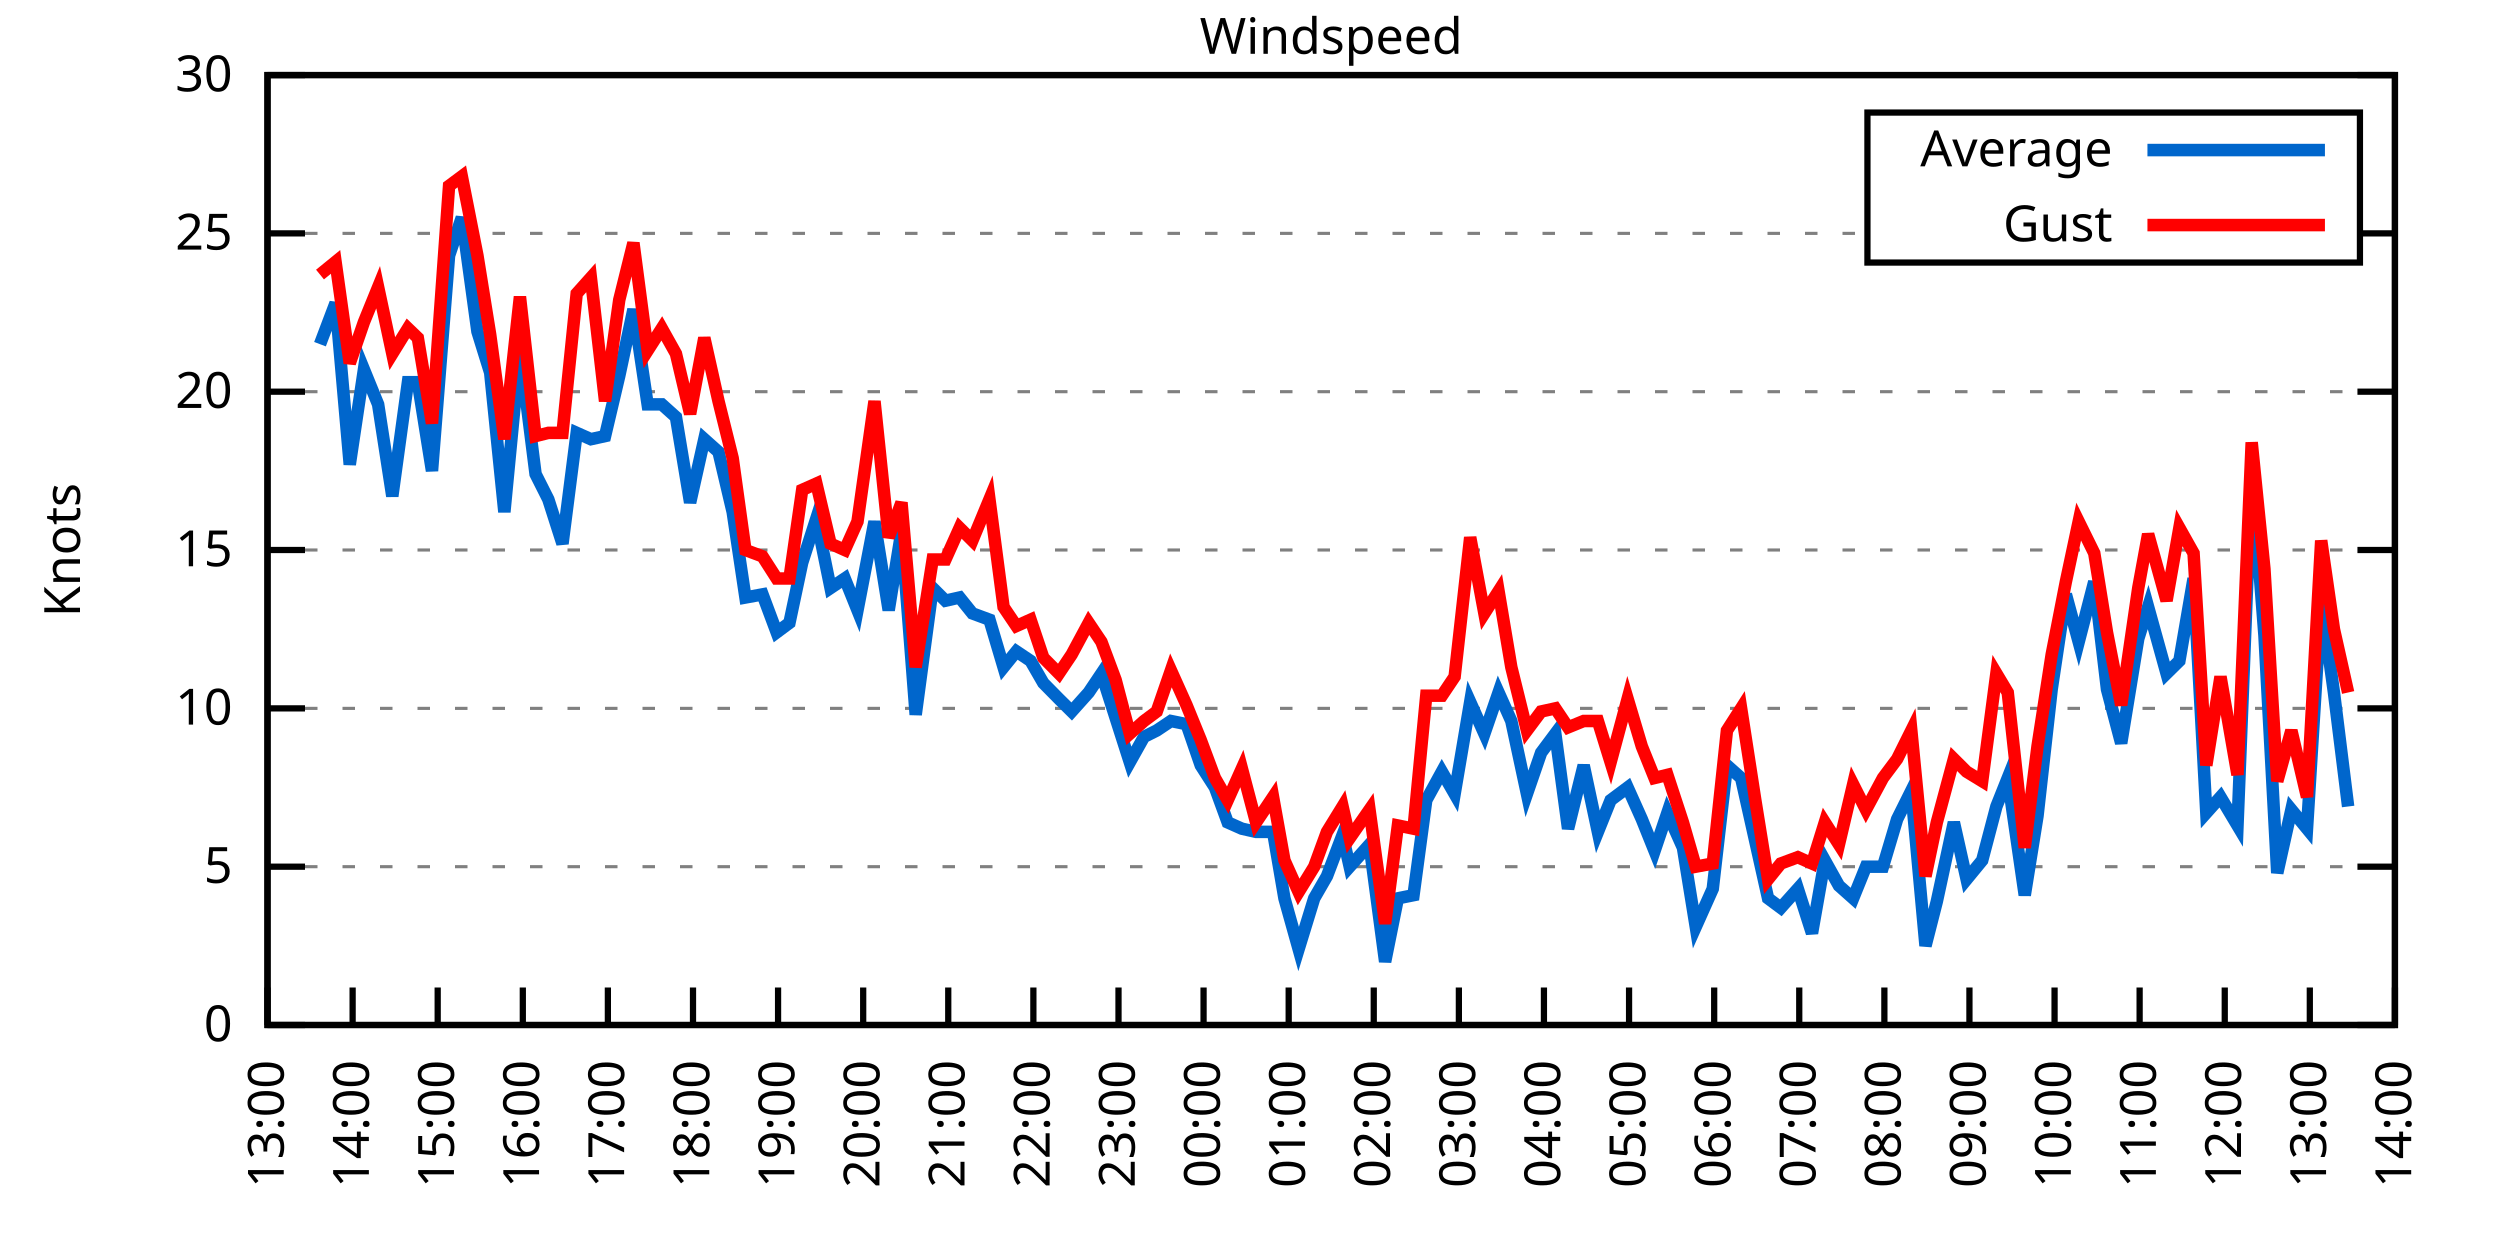
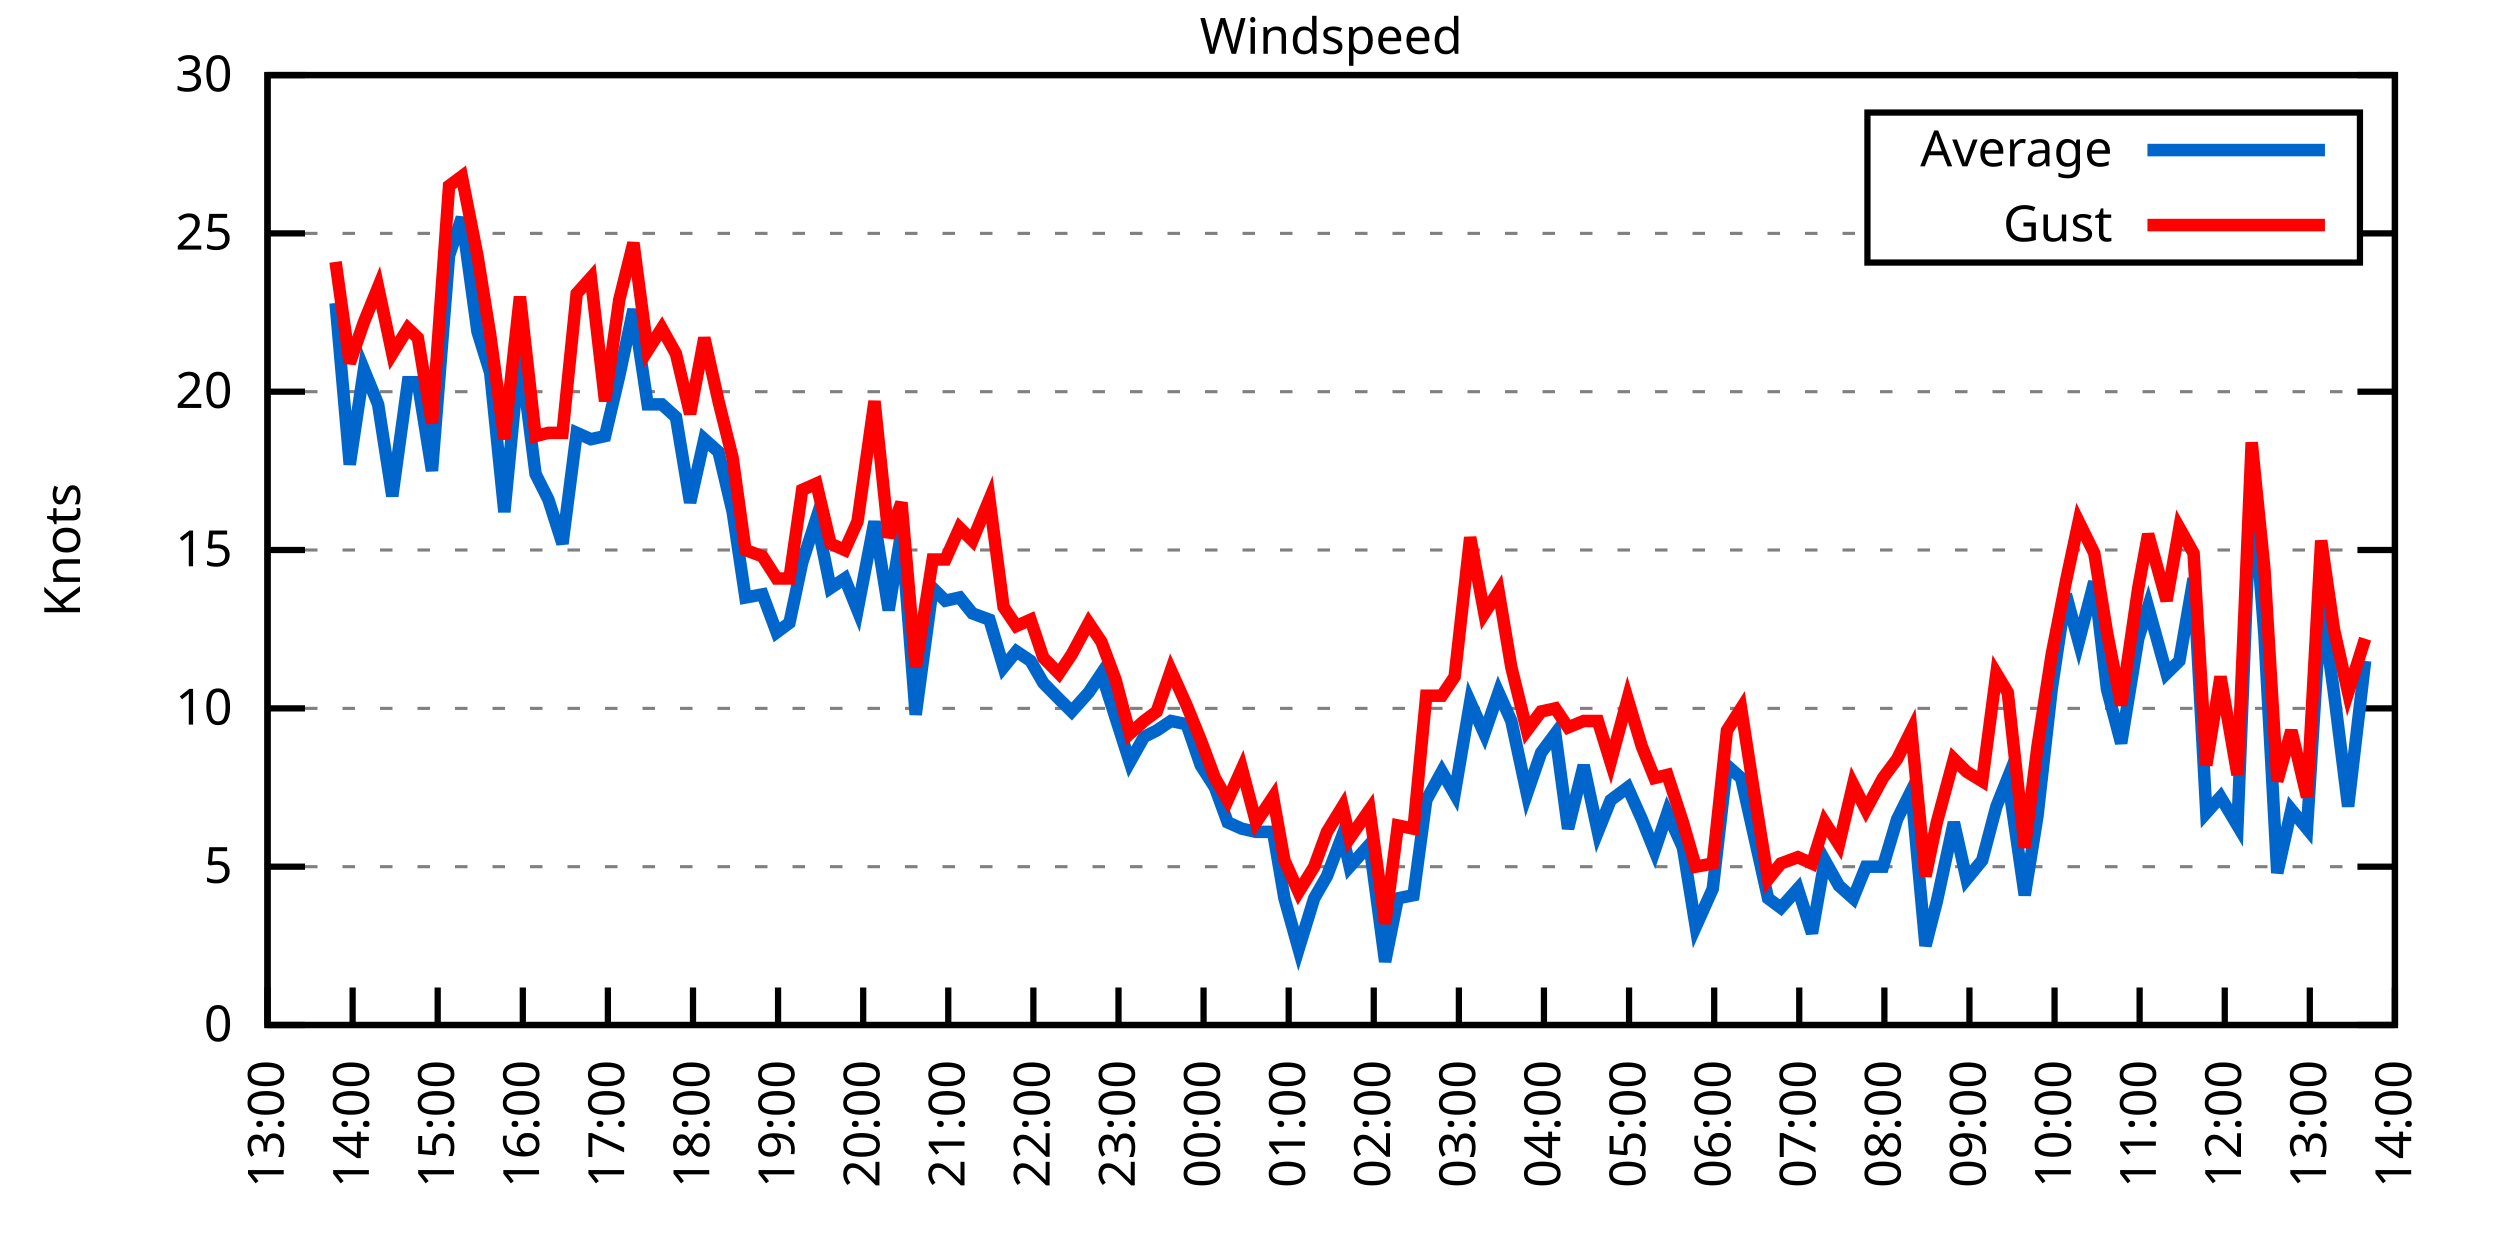
<svg xmlns="http://www.w3.org/2000/svg" xmlns:xlink="http://www.w3.org/1999/xlink" width="400" height="200" viewBox="0 0 400 200">
  <g id="gnuplot_canvas">
    <rect x="0" y="0" width="400" height="200" fill="none" />
    <defs>
      <circle id="gpDot" r="0.5" stroke-width="0.5" stroke="currentColor" />
      <path id="gpPt0" stroke-width="0.333" stroke="currentColor" d="M-1,0 h2 M0,-1 v2" />
      <path id="gpPt1" stroke-width="0.333" stroke="currentColor" d="M-1,-1 L1,1 M1,-1 L-1,1" />
      <path id="gpPt2" stroke-width="0.333" stroke="currentColor" d="M-1,0 L1,0 M0,-1 L0,1 M-1,-1 L1,1 M-1,1 L1,-1" />
      <rect id="gpPt3" stroke-width="0.333" stroke="currentColor" x="-1" y="-1" width="2" height="2" />
      <rect id="gpPt4" stroke-width="0.333" stroke="currentColor" fill="currentColor" x="-1" y="-1" width="2" height="2" />
      <circle id="gpPt5" stroke-width="0.333" stroke="currentColor" cx="0" cy="0" r="1" />
      <use xlink:href="#gpPt5" id="gpPt6" fill="currentColor" stroke="none" />
      <path id="gpPt7" stroke-width="0.333" stroke="currentColor" d="M0,-1.33 L-1.33,0.67 L1.33,0.67 z" />
      <use xlink:href="#gpPt7" id="gpPt8" fill="currentColor" stroke="none" />
      <use xlink:href="#gpPt7" id="gpPt9" stroke="currentColor" transform="rotate(180)" />
      <use xlink:href="#gpPt9" id="gpPt10" fill="currentColor" stroke="none" />
      <use xlink:href="#gpPt3" id="gpPt11" stroke="currentColor" transform="rotate(45)" />
      <use xlink:href="#gpPt11" id="gpPt12" fill="currentColor" stroke="none" />
      <path id="gpPt13" stroke-width="0.333" stroke="currentColor" d="M0,1.330 L1.265,0.411 L0.782,-1.067 L-0.782,-1.076 L-1.265,0.411 z" />
      <use xlink:href="#gpPt13" id="gpPt14" fill="currentColor" stroke="none" />
      <filter id="textbox" filterUnits="objectBoundingBox" x="0" y="0" height="1" width="1">
        <feFlood flood-color="white" flood-opacity="1" result="bgnd" />
        <feComposite in="SourceGraphic" in2="bgnd" operator="atop" />
      </filter>
      <filter id="greybox" filterUnits="objectBoundingBox" x="0" y="0" height="1" width="1">
        <feFlood flood-color="lightgrey" flood-opacity="1" result="grey" />
        <feComposite in="SourceGraphic" in2="grey" operator="atop" />
      </filter>
    </defs>
    <g fill="none" color="white" stroke="currentColor" stroke-width="1.00" stroke-linecap="butt" stroke-linejoin="miter">
</g>
    <g fill="none" color="black" stroke="currentColor" stroke-width="1.00" stroke-linecap="butt" stroke-linejoin="miter">
      <g stroke="none" shape-rendering="crispEdges">
        <polygon fill="rgb(255, 255, 255)" points="42.80,164.00 383.18,164.00 383.18,12.02 42.80,12.02 " />
      </g>
    </g>
    <g fill="none" color="black" stroke="currentColor" stroke-width="1.00" stroke-linecap="butt" stroke-linejoin="miter">
</g>
    <g fill="none" color="black" stroke="black" stroke-width="0.50" stroke-linecap="butt" stroke-linejoin="miter">
</g>
    <g fill="none" color="gray" stroke="currentColor" stroke-width="0.50" stroke-linecap="butt" stroke-linejoin="miter">
      <path stroke="gray" stroke-dasharray="2,4" class="gridline" d="M42.80,164.00 L383.19,164.00  " />
    </g>
    <g fill="none" color="gray" stroke="gray" stroke-width="1.00" stroke-linecap="butt" stroke-linejoin="miter">
</g>
    <g fill="none" color="black" stroke="currentColor" stroke-width="1.00" stroke-linecap="butt" stroke-linejoin="miter">
      <path stroke="black" d="M42.80,164.00 L48.80,164.00 M383.19,164.00 L377.19,164.00  " />
      <g transform="translate(37.20,166.60)" stroke="none" fill="black" font-family="Sans" font-size="8.00" text-anchor="end">
        <text>
          <tspan font-family="Sans"> 0</tspan>
        </text>
      </g>
    </g>
    <g fill="none" color="black" stroke="currentColor" stroke-width="1.00" stroke-linecap="butt" stroke-linejoin="miter">
</g>
    <g fill="none" color="black" stroke="black" stroke-width="0.50" stroke-linecap="butt" stroke-linejoin="miter">
</g>
    <g fill="none" color="gray" stroke="currentColor" stroke-width="0.50" stroke-linecap="butt" stroke-linejoin="miter">
      <path stroke="gray" stroke-dasharray="2,4" class="gridline" d="M42.80,138.67 L383.19,138.67  " />
    </g>
    <g fill="none" color="gray" stroke="gray" stroke-width="1.00" stroke-linecap="butt" stroke-linejoin="miter">
</g>
    <g fill="none" color="black" stroke="currentColor" stroke-width="1.00" stroke-linecap="butt" stroke-linejoin="miter">
      <path stroke="black" d="M42.80,138.67 L48.80,138.67 M383.19,138.67 L377.19,138.67  " />
      <g transform="translate(37.20,141.27)" stroke="none" fill="black" font-family="Sans" font-size="8.00" text-anchor="end">
        <text>
          <tspan font-family="Sans"> 5</tspan>
        </text>
      </g>
    </g>
    <g fill="none" color="black" stroke="currentColor" stroke-width="1.00" stroke-linecap="butt" stroke-linejoin="miter">
</g>
    <g fill="none" color="black" stroke="black" stroke-width="0.50" stroke-linecap="butt" stroke-linejoin="miter">
</g>
    <g fill="none" color="gray" stroke="currentColor" stroke-width="0.50" stroke-linecap="butt" stroke-linejoin="miter">
      <path stroke="gray" stroke-dasharray="2,4" class="gridline" d="M42.80,113.34 L383.19,113.34  " />
    </g>
    <g fill="none" color="gray" stroke="gray" stroke-width="1.00" stroke-linecap="butt" stroke-linejoin="miter">
</g>
    <g fill="none" color="black" stroke="currentColor" stroke-width="1.00" stroke-linecap="butt" stroke-linejoin="miter">
      <path stroke="black" d="M42.80,113.34 L48.80,113.34 M383.19,113.34 L377.19,113.34  " />
      <g transform="translate(37.20,115.94)" stroke="none" fill="black" font-family="Sans" font-size="8.00" text-anchor="end">
        <text>
          <tspan font-family="Sans"> 10</tspan>
        </text>
      </g>
    </g>
    <g fill="none" color="black" stroke="currentColor" stroke-width="1.00" stroke-linecap="butt" stroke-linejoin="miter">
</g>
    <g fill="none" color="black" stroke="black" stroke-width="0.50" stroke-linecap="butt" stroke-linejoin="miter">
</g>
    <g fill="none" color="gray" stroke="currentColor" stroke-width="0.50" stroke-linecap="butt" stroke-linejoin="miter">
      <path stroke="gray" stroke-dasharray="2,4" class="gridline" d="M42.80,88.00 L383.19,88.00  " />
    </g>
    <g fill="none" color="gray" stroke="gray" stroke-width="1.00" stroke-linecap="butt" stroke-linejoin="miter">
</g>
    <g fill="none" color="black" stroke="currentColor" stroke-width="1.00" stroke-linecap="butt" stroke-linejoin="miter">
      <path stroke="black" d="M42.80,88.00 L48.80,88.00 M383.19,88.00 L377.19,88.00  " />
      <g transform="translate(37.20,90.60)" stroke="none" fill="black" font-family="Sans" font-size="8.00" text-anchor="end">
        <text>
          <tspan font-family="Sans"> 15</tspan>
        </text>
      </g>
    </g>
    <g fill="none" color="black" stroke="currentColor" stroke-width="1.00" stroke-linecap="butt" stroke-linejoin="miter">
</g>
    <g fill="none" color="black" stroke="black" stroke-width="0.50" stroke-linecap="butt" stroke-linejoin="miter">
</g>
    <g fill="none" color="gray" stroke="currentColor" stroke-width="0.50" stroke-linecap="butt" stroke-linejoin="miter">
      <path stroke="gray" stroke-dasharray="2,4" class="gridline" d="M42.80,62.67 L383.19,62.67  " />
    </g>
    <g fill="none" color="gray" stroke="gray" stroke-width="1.00" stroke-linecap="butt" stroke-linejoin="miter">
</g>
    <g fill="none" color="black" stroke="currentColor" stroke-width="1.00" stroke-linecap="butt" stroke-linejoin="miter">
      <path stroke="black" d="M42.80,62.67 L48.80,62.67 M383.19,62.67 L377.19,62.67  " />
      <g transform="translate(37.20,65.27)" stroke="none" fill="black" font-family="Sans" font-size="8.00" text-anchor="end">
        <text>
          <tspan font-family="Sans"> 20</tspan>
        </text>
      </g>
    </g>
    <g fill="none" color="black" stroke="currentColor" stroke-width="1.00" stroke-linecap="butt" stroke-linejoin="miter">
</g>
    <g fill="none" color="black" stroke="black" stroke-width="0.50" stroke-linecap="butt" stroke-linejoin="miter">
</g>
    <g fill="none" color="gray" stroke="currentColor" stroke-width="0.50" stroke-linecap="butt" stroke-linejoin="miter">
      <path stroke="gray" stroke-dasharray="2,4" class="gridline" d="M42.80,37.34 L298.79,37.34 M377.59,37.34 L383.19,37.34  " />
    </g>
    <g fill="none" color="gray" stroke="gray" stroke-width="1.00" stroke-linecap="butt" stroke-linejoin="miter">
</g>
    <g fill="none" color="black" stroke="currentColor" stroke-width="1.00" stroke-linecap="butt" stroke-linejoin="miter">
      <path stroke="black" d="M42.80,37.34 L48.80,37.34 M383.19,37.34 L377.19,37.34  " />
      <g transform="translate(37.20,39.94)" stroke="none" fill="black" font-family="Sans" font-size="8.00" text-anchor="end">
        <text>
          <tspan font-family="Sans"> 25</tspan>
        </text>
      </g>
    </g>
    <g fill="none" color="black" stroke="currentColor" stroke-width="1.00" stroke-linecap="butt" stroke-linejoin="miter">
</g>
    <g fill="none" color="black" stroke="black" stroke-width="0.50" stroke-linecap="butt" stroke-linejoin="miter">
</g>
    <g fill="none" color="gray" stroke="currentColor" stroke-width="0.50" stroke-linecap="butt" stroke-linejoin="miter">
      <path stroke="gray" stroke-dasharray="2,4" class="gridline" d="M42.80,12.01 L383.19,12.01  " />
    </g>
    <g fill="none" color="gray" stroke="gray" stroke-width="1.00" stroke-linecap="butt" stroke-linejoin="miter">
</g>
    <g fill="none" color="black" stroke="currentColor" stroke-width="1.00" stroke-linecap="butt" stroke-linejoin="miter">
      <path stroke="black" d="M42.80,12.01 L48.80,12.01 M383.19,12.01 L377.19,12.01  " />
      <g transform="translate(37.20,14.61)" stroke="none" fill="black" font-family="Sans" font-size="8.00" text-anchor="end">
        <text>
          <tspan font-family="Sans"> 30</tspan>
        </text>
      </g>
    </g>
    <g fill="none" color="black" stroke="currentColor" stroke-width="1.00" stroke-linecap="butt" stroke-linejoin="miter">
      <path stroke="black" d="M42.80,164.00 L42.80,158.00  " />
      <g transform="translate(45.40,169.60) rotate(270.00)" stroke="none" fill="black" font-family="Sans" font-size="8.00" text-anchor="end">
        <text>
          <tspan font-family="Sans">13:00</tspan>
        </text>
      </g>
    </g>
    <g fill="none" color="black" stroke="currentColor" stroke-width="1.00" stroke-linecap="butt" stroke-linejoin="miter">
      <path stroke="black" d="M56.42,164.00 L56.42,158.00  " />
      <g transform="translate(59.02,169.60) rotate(270.00)" stroke="none" fill="black" font-family="Sans" font-size="8.00" text-anchor="end">
        <text>
          <tspan font-family="Sans">14:00</tspan>
        </text>
      </g>
    </g>
    <g fill="none" color="black" stroke="currentColor" stroke-width="1.00" stroke-linecap="butt" stroke-linejoin="miter">
      <path stroke="black" d="M70.03,164.00 L70.03,158.00  " />
      <g transform="translate(72.63,169.60) rotate(270.00)" stroke="none" fill="black" font-family="Sans" font-size="8.00" text-anchor="end">
        <text>
          <tspan font-family="Sans">15:00</tspan>
        </text>
      </g>
    </g>
    <g fill="none" color="black" stroke="currentColor" stroke-width="1.00" stroke-linecap="butt" stroke-linejoin="miter">
      <path stroke="black" d="M83.65,164.00 L83.65,158.00  " />
      <g transform="translate(86.25,169.60) rotate(270.00)" stroke="none" fill="black" font-family="Sans" font-size="8.00" text-anchor="end">
        <text>
          <tspan font-family="Sans">16:00</tspan>
        </text>
      </g>
    </g>
    <g fill="none" color="black" stroke="currentColor" stroke-width="1.00" stroke-linecap="butt" stroke-linejoin="miter">
      <path stroke="black" d="M97.26,164.00 L97.26,158.00  " />
      <g transform="translate(99.86,169.60) rotate(270.00)" stroke="none" fill="black" font-family="Sans" font-size="8.00" text-anchor="end">
        <text>
          <tspan font-family="Sans">17:00</tspan>
        </text>
      </g>
    </g>
    <g fill="none" color="black" stroke="currentColor" stroke-width="1.00" stroke-linecap="butt" stroke-linejoin="miter">
      <path stroke="black" d="M110.88,164.00 L110.88,158.00  " />
      <g transform="translate(113.48,169.60) rotate(270.00)" stroke="none" fill="black" font-family="Sans" font-size="8.00" text-anchor="end">
        <text>
          <tspan font-family="Sans">18:00</tspan>
        </text>
      </g>
    </g>
    <g fill="none" color="black" stroke="currentColor" stroke-width="1.00" stroke-linecap="butt" stroke-linejoin="miter">
      <path stroke="black" d="M124.49,164.00 L124.49,158.00  " />
      <g transform="translate(127.09,169.60) rotate(270.00)" stroke="none" fill="black" font-family="Sans" font-size="8.00" text-anchor="end">
        <text>
          <tspan font-family="Sans">19:00</tspan>
        </text>
      </g>
    </g>
    <g fill="none" color="black" stroke="currentColor" stroke-width="1.00" stroke-linecap="butt" stroke-linejoin="miter">
      <path stroke="black" d="M138.11,164.00 L138.11,158.00  " />
      <g transform="translate(140.71,169.60) rotate(270.00)" stroke="none" fill="black" font-family="Sans" font-size="8.00" text-anchor="end">
        <text>
          <tspan font-family="Sans">20:00</tspan>
        </text>
      </g>
    </g>
    <g fill="none" color="black" stroke="currentColor" stroke-width="1.00" stroke-linecap="butt" stroke-linejoin="miter">
      <path stroke="black" d="M151.72,164.00 L151.72,158.00  " />
      <g transform="translate(154.32,169.60) rotate(270.00)" stroke="none" fill="black" font-family="Sans" font-size="8.00" text-anchor="end">
        <text>
          <tspan font-family="Sans">21:00</tspan>
        </text>
      </g>
    </g>
    <g fill="none" color="black" stroke="currentColor" stroke-width="1.00" stroke-linecap="butt" stroke-linejoin="miter">
      <path stroke="black" d="M165.34,164.00 L165.34,158.00  " />
      <g transform="translate(167.94,169.60) rotate(270.00)" stroke="none" fill="black" font-family="Sans" font-size="8.00" text-anchor="end">
        <text>
          <tspan font-family="Sans">22:00</tspan>
        </text>
      </g>
    </g>
    <g fill="none" color="black" stroke="currentColor" stroke-width="1.00" stroke-linecap="butt" stroke-linejoin="miter">
      <path stroke="black" d="M178.96,164.00 L178.96,158.00  " />
      <g transform="translate(181.56,169.60) rotate(270.00)" stroke="none" fill="black" font-family="Sans" font-size="8.00" text-anchor="end">
        <text>
          <tspan font-family="Sans">23:00</tspan>
        </text>
      </g>
    </g>
    <g fill="none" color="black" stroke="currentColor" stroke-width="1.00" stroke-linecap="butt" stroke-linejoin="miter">
      <path stroke="black" d="M192.57,164.00 L192.57,158.00  " />
      <g transform="translate(195.17,169.60) rotate(270.00)" stroke="none" fill="black" font-family="Sans" font-size="8.00" text-anchor="end">
        <text>
          <tspan font-family="Sans">00:00</tspan>
        </text>
      </g>
    </g>
    <g fill="none" color="black" stroke="currentColor" stroke-width="1.00" stroke-linecap="butt" stroke-linejoin="miter">
      <path stroke="black" d="M206.19,164.00 L206.19,158.00  " />
      <g transform="translate(208.79,169.60) rotate(270.00)" stroke="none" fill="black" font-family="Sans" font-size="8.00" text-anchor="end">
        <text>
          <tspan font-family="Sans">01:00</tspan>
        </text>
      </g>
    </g>
    <g fill="none" color="black" stroke="currentColor" stroke-width="1.00" stroke-linecap="butt" stroke-linejoin="miter">
      <path stroke="black" d="M219.80,164.00 L219.80,158.00  " />
      <g transform="translate(222.40,169.60) rotate(270.00)" stroke="none" fill="black" font-family="Sans" font-size="8.00" text-anchor="end">
        <text>
          <tspan font-family="Sans">02:00</tspan>
        </text>
      </g>
    </g>
    <g fill="none" color="black" stroke="currentColor" stroke-width="1.00" stroke-linecap="butt" stroke-linejoin="miter">
      <path stroke="black" d="M233.42,164.00 L233.42,158.00  " />
      <g transform="translate(236.02,169.60) rotate(270.00)" stroke="none" fill="black" font-family="Sans" font-size="8.00" text-anchor="end">
        <text>
          <tspan font-family="Sans">03:00</tspan>
        </text>
      </g>
    </g>
    <g fill="none" color="black" stroke="currentColor" stroke-width="1.00" stroke-linecap="butt" stroke-linejoin="miter">
      <path stroke="black" d="M247.03,164.00 L247.03,158.00  " />
      <g transform="translate(249.63,169.60) rotate(270.00)" stroke="none" fill="black" font-family="Sans" font-size="8.00" text-anchor="end">
        <text>
          <tspan font-family="Sans">04:00</tspan>
        </text>
      </g>
    </g>
    <g fill="none" color="black" stroke="currentColor" stroke-width="1.00" stroke-linecap="butt" stroke-linejoin="miter">
      <path stroke="black" d="M260.65,164.00 L260.65,158.00  " />
      <g transform="translate(263.25,169.60) rotate(270.00)" stroke="none" fill="black" font-family="Sans" font-size="8.00" text-anchor="end">
        <text>
          <tspan font-family="Sans">05:00</tspan>
        </text>
      </g>
    </g>
    <g fill="none" color="black" stroke="currentColor" stroke-width="1.00" stroke-linecap="butt" stroke-linejoin="miter">
      <path stroke="black" d="M274.27,164.00 L274.27,158.00  " />
      <g transform="translate(276.87,169.60) rotate(270.00)" stroke="none" fill="black" font-family="Sans" font-size="8.00" text-anchor="end">
        <text>
          <tspan font-family="Sans">06:00</tspan>
        </text>
      </g>
    </g>
    <g fill="none" color="black" stroke="currentColor" stroke-width="1.00" stroke-linecap="butt" stroke-linejoin="miter">
      <path stroke="black" d="M287.88,164.00 L287.88,158.00  " />
      <g transform="translate(290.48,169.60) rotate(270.00)" stroke="none" fill="black" font-family="Sans" font-size="8.00" text-anchor="end">
        <text>
          <tspan font-family="Sans">07:00</tspan>
        </text>
      </g>
    </g>
    <g fill="none" color="black" stroke="currentColor" stroke-width="1.00" stroke-linecap="butt" stroke-linejoin="miter">
      <path stroke="black" d="M301.50,164.00 L301.50,158.00  " />
      <g transform="translate(304.10,169.60) rotate(270.00)" stroke="none" fill="black" font-family="Sans" font-size="8.00" text-anchor="end">
        <text>
          <tspan font-family="Sans">08:00</tspan>
        </text>
      </g>
    </g>
    <g fill="none" color="black" stroke="currentColor" stroke-width="1.00" stroke-linecap="butt" stroke-linejoin="miter">
      <path stroke="black" d="M315.11,164.00 L315.11,158.00  " />
      <g transform="translate(317.71,169.60) rotate(270.00)" stroke="none" fill="black" font-family="Sans" font-size="8.00" text-anchor="end">
        <text>
          <tspan font-family="Sans">09:00</tspan>
        </text>
      </g>
    </g>
    <g fill="none" color="black" stroke="currentColor" stroke-width="1.00" stroke-linecap="butt" stroke-linejoin="miter">
      <path stroke="black" d="M328.73,164.00 L328.73,158.00  " />
      <g transform="translate(331.33,169.60) rotate(270.00)" stroke="none" fill="black" font-family="Sans" font-size="8.00" text-anchor="end">
        <text>
          <tspan font-family="Sans">10:00</tspan>
        </text>
      </g>
    </g>
    <g fill="none" color="black" stroke="currentColor" stroke-width="1.00" stroke-linecap="butt" stroke-linejoin="miter">
      <path stroke="black" d="M342.34,164.00 L342.34,158.00  " />
      <g transform="translate(344.94,169.60) rotate(270.00)" stroke="none" fill="black" font-family="Sans" font-size="8.00" text-anchor="end">
        <text>
          <tspan font-family="Sans">11:00</tspan>
        </text>
      </g>
    </g>
    <g fill="none" color="black" stroke="currentColor" stroke-width="1.00" stroke-linecap="butt" stroke-linejoin="miter">
      <path stroke="black" d="M355.96,164.00 L355.96,158.00  " />
      <g transform="translate(358.56,169.60) rotate(270.00)" stroke="none" fill="black" font-family="Sans" font-size="8.00" text-anchor="end">
        <text>
          <tspan font-family="Sans">12:00</tspan>
        </text>
      </g>
    </g>
    <g fill="none" color="black" stroke="currentColor" stroke-width="1.00" stroke-linecap="butt" stroke-linejoin="miter">
      <path stroke="black" d="M369.57,164.00 L369.57,158.00  " />
      <g transform="translate(372.17,169.60) rotate(270.00)" stroke="none" fill="black" font-family="Sans" font-size="8.00" text-anchor="end">
        <text>
          <tspan font-family="Sans">13:00</tspan>
        </text>
      </g>
    </g>
    <g fill="none" color="black" stroke="currentColor" stroke-width="1.00" stroke-linecap="butt" stroke-linejoin="miter">
      <path stroke="black" d="M383.19,164.00 L383.19,158.00  " />
      <g transform="translate(385.79,169.60) rotate(270.00)" stroke="none" fill="black" font-family="Sans" font-size="8.00" text-anchor="end">
        <text>
          <tspan font-family="Sans">14:00</tspan>
        </text>
      </g>
    </g>
    <g fill="none" color="black" stroke="currentColor" stroke-width="1.00" stroke-linecap="butt" stroke-linejoin="miter">
</g>
    <g fill="none" color="black" stroke="currentColor" stroke-width="1.00" stroke-linecap="butt" stroke-linejoin="miter">
      <path stroke="black" d="M42.80,12.01 L42.80,164.00 L383.19,164.00 L383.19,12.01 L42.80,12.01 Z  " />
    </g>
    <g fill="none" color="black" stroke="currentColor" stroke-width="1.00" stroke-linecap="butt" stroke-linejoin="miter">
</g>
    <g fill="none" color="black" stroke="currentColor" stroke-width="1.00" stroke-linecap="butt" stroke-linejoin="miter">
      <path stroke="black" d="M298.79,42.01 L298.79,18.01 L377.59,18.01 L377.59,42.01 L298.79,42.01 Z  " />
    </g>
    <g id="Windspeed_plot_1">
      <g fill="none" color="white" stroke="black" stroke-width="2.00" stroke-linecap="butt" stroke-linejoin="miter">
</g>
      <g fill="none" color="black" stroke="currentColor" stroke-width="2.00" stroke-linecap="butt" stroke-linejoin="miter">
        <g transform="translate(337.99,26.61)" stroke="none" fill="black" font-family="Sans" font-size="8.00" text-anchor="end">
          <text>
            <tspan font-family="Sans">Average</tspan>
          </text>
        </g>
      </g>
      <g fill="none" color="black" stroke="currentColor" stroke-width="2.00" stroke-linecap="butt" stroke-linejoin="miter">
-         <path stroke="rgb(  0, 102, 204)" d="M343.59,24.01 L371.99,24.01 M51.20,55.07 L53.69,48.49 L55.96,74.33 L58.23,59.13 L60.50,64.70 L62.77,79.39   L65.27,61.15 L66.85,61.15 L69.12,75.34 L71.85,40.89 L73.89,34.81 L76.39,53.05 L78.43,59.63 L80.70,81.93   L83.19,56.09 L85.69,75.85 L87.73,79.90 L90.00,86.99 L92.27,69.26 L94.54,70.27 L96.81,69.77 L99.08,60.14   L101.35,49.50 L103.62,64.70 L105.89,64.70 L108.15,66.73 L110.42,80.41 L112.69,70.27 L114.96,72.30 L117.23,81.93   L119.27,95.60 L122.00,95.10 L124.27,101.18 L126.31,99.66 L128.35,90.03 L130.62,82.94 L132.89,94.08 L135.16,92.56   L137.20,97.63 L139.92,83.45 L142.19,97.63 L144.24,84.97 L146.51,114.35 L149.23,94.08 L151.27,96.11 L153.54,95.60   L155.58,98.14 L158.31,99.15 L160.57,106.75 L162.62,104.22 L164.89,105.74 L166.93,109.28 L169.43,111.82 L171.47,113.84   L174.19,110.80 L176.23,107.76 L178.50,114.86 L180.77,121.95 L183.04,117.90 L185.08,116.88 L187.35,115.36 L189.85,115.87   L192.12,122.46 L194.39,126.00 L196.43,131.58 L198.70,132.59 L200.97,133.10 L203.69,133.10 L205.51,143.73 L207.78,151.84   L210.27,143.73 L212.31,140.19 L214.81,133.60 L215.95,138.67 L219.12,135.12 L221.62,153.87 L223.66,143.73 L226.16,143.23   L228.20,128.03 L230.70,123.47 L232.74,127.02 L235.23,112.32 L237.50,117.39 L239.77,110.80 L241.81,115.36 L244.31,127.02   L246.58,120.43 L248.85,117.39 L250.89,132.59 L253.39,122.46 L255.66,133.10 L257.70,128.03 L260.42,126.00 L262.69,131.07   L264.73,136.14 L266.78,130.06 L269.27,135.63 L271.32,148.29 L274.04,142.21 L276.31,122.46 L278.58,124.48 L280.85,134.62   L282.89,143.73 L284.93,145.25 L287.65,142.21 L289.92,149.31 L291.97,137.66 L294.23,141.71 L296.50,143.73 L298.55,138.67   L301.27,138.67 L303.54,131.07 L305.81,126.51 L308.08,151.33 L309.89,144.24 L312.62,131.58 L314.66,140.69 L317.15,137.66   L319.42,129.04 L321.24,124.48 L323.96,143.23 L326.00,130.56 L328.27,110.30 L330.54,95.10 L332.59,102.70 L335.08,93.07   L337.12,110.30 L339.39,118.91 L342.12,102.19 L343.70,97.12 L346.65,107.76 L348.70,105.74 L350.97,92.56 L353.01,130.06   L355.28,127.52 L358.00,132.08 L360.27,75.34 L362.31,101.68 L364.36,139.68 L366.62,129.55 L369.12,132.59 L371.39,96.11   L373.43,110.80 L375.70,129.04  " />
+         <path stroke="rgb(  0, 102, 204)" d="M343.59,24.01 L371.99,24.01 M53.69,48.49 L55.96,74.33 L58.23,59.13 L60.50,64.70 L62.77,79.39 L65.27,61.15   L66.85,61.15 L69.12,75.34 L71.85,40.89 L73.89,34.81 L76.39,53.05 L78.43,59.63 L80.70,81.93 L83.19,56.09   L85.69,75.85 L87.73,79.90 L90.00,86.99 L92.27,69.26 L94.54,70.27 L96.81,69.77 L99.08,60.14 L101.35,49.50   L103.62,64.70 L105.89,64.70 L108.15,66.73 L110.42,80.41 L112.69,70.27 L114.96,72.30 L117.23,81.93 L119.27,95.60   L122.00,95.10 L124.27,101.18 L126.31,99.66 L128.35,90.03 L130.62,82.94 L132.89,94.08 L135.16,92.56 L137.20,97.63   L139.92,83.45 L142.19,97.63 L144.24,84.97 L146.51,114.35 L149.23,94.08 L151.27,96.11 L153.54,95.60 L155.58,98.14   L158.31,99.15 L160.57,106.75 L162.62,104.22 L164.89,105.74 L166.93,109.28 L169.43,111.82 L171.47,113.84 L174.19,110.80   L176.23,107.76 L178.50,114.86 L180.77,121.95 L183.04,117.90 L185.08,116.88 L187.35,115.36 L189.85,115.87 L192.12,122.46   L194.39,126.00 L196.43,131.58 L198.70,132.59 L200.97,133.10 L203.69,133.10 L205.51,143.73 L207.78,151.84 L210.27,143.73   L212.31,140.19 L214.81,133.60 L215.95,138.67 L219.12,135.12 L221.62,153.87 L223.66,143.73 L226.16,143.23 L228.20,128.03   L230.70,123.47 L232.74,127.02 L235.23,112.32 L237.50,117.39 L239.77,110.80 L241.81,115.36 L244.31,127.02 L246.58,120.43   L248.85,117.39 L250.89,132.59 L253.39,122.46 L255.66,133.10 L257.70,128.03 L260.42,126.00 L262.69,131.07 L264.73,136.14   L266.78,130.06 L269.27,135.63 L271.32,148.29 L274.04,142.21 L276.31,122.46 L278.58,124.48 L280.85,134.62 L282.89,143.73   L284.93,145.25 L287.65,142.21 L289.92,149.31 L291.97,137.66 L294.23,141.71 L296.50,143.73 L298.55,138.67 L301.27,138.67   L303.54,131.07 L305.81,126.51 L308.08,151.33 L309.89,144.24 L312.62,131.58 L314.66,140.69 L317.15,137.66 L319.42,129.04   L321.24,124.48 L323.96,143.23 L326.00,130.56 L328.27,110.30 L330.54,95.10 L332.59,102.70 L335.08,93.07 L337.12,110.30   L339.39,118.91 L342.12,102.19 L343.70,97.12 L346.65,107.76 L348.70,105.74 L350.97,92.56 L353.01,130.06 L355.28,127.52   L358.00,132.08 L360.27,75.34 L362.31,101.68 L364.36,139.68 L366.62,129.55 L369.12,132.59 L371.39,96.11 L373.43,110.80   L375.70,129.04 L378.42,105.74  " />
      </g>
    </g>
    <g id="Windspeed_plot_2">
      <g fill="none" color="black" stroke="currentColor" stroke-width="2.00" stroke-linecap="butt" stroke-linejoin="miter">
        <g transform="translate(337.99,38.61)" stroke="none" fill="black" font-family="Sans" font-size="8.00" text-anchor="end">
          <text>
            <tspan font-family="Sans">Gust</tspan>
          </text>
        </g>
      </g>
      <g fill="none" color="black" stroke="currentColor" stroke-width="2.00" stroke-linecap="butt" stroke-linejoin="miter">
-         <path stroke="rgb(255,   0,   0)" d="M343.59,36.01 L371.99,36.01 M51.20,43.93 L53.69,41.90 L55.96,58.11 L58.23,51.53 L60.50,45.95 L62.77,56.59   L65.27,52.54 L66.85,54.06 L69.12,67.74 L71.85,29.74 L73.89,28.22 L76.39,40.89 L78.43,53.55 L80.70,70.27   L83.19,47.47 L85.69,69.77 L87.73,69.26 L90.00,69.26 L92.27,46.97 L94.54,44.43 L96.81,64.19 L99.08,47.98   L101.35,38.86 L103.62,56.09 L105.89,52.54 L108.15,56.59 L110.42,66.22 L112.69,54.06 L114.96,64.19 L117.23,73.31   L119.27,88.00 L122.00,89.02 L124.27,92.56 L126.31,92.56 L128.35,78.38 L130.62,77.37 L132.89,86.99 L135.16,88.00   L137.20,83.45 L139.92,64.19 L142.19,85.98 L144.24,80.41 L146.51,106.75 L149.23,89.52 L151.27,89.52 L153.54,84.46   L155.58,86.49 L158.31,79.90 L160.57,97.12 L162.62,100.16 L164.89,99.15 L166.93,105.23 L169.43,107.76 L171.47,104.72   L174.19,99.66 L176.23,102.70 L178.50,108.78 L180.77,117.39 L183.04,115.36 L185.08,113.84 L187.35,107.26 L189.85,112.83   L192.12,118.40 L194.39,124.48 L196.43,128.03 L198.70,122.96 L200.97,131.58 L203.69,127.52 L205.51,137.66 L207.78,142.72   L210.27,138.67 L212.31,133.10 L214.81,129.04 L215.95,134.11 L219.12,129.55 L221.62,147.79 L223.66,132.08 L226.16,132.59   L228.20,111.31 L230.70,111.31 L232.74,108.27 L235.23,85.98 L237.50,98.14 L239.77,94.59 L241.81,106.75 L244.31,116.88   L246.58,113.84 L248.85,113.34 L250.89,116.38 L253.39,115.36 L255.66,115.36 L257.70,121.95 L260.42,111.82 L262.69,119.42   L264.73,124.48 L266.78,123.98 L269.27,131.58 L271.32,138.67 L274.04,138.16 L276.31,116.88 L278.58,113.34 L280.85,128.03   L282.89,140.69 L284.93,138.16 L287.65,137.15 L289.92,138.16 L291.97,131.58 L294.23,135.12 L296.50,125.50 L298.55,129.55   L301.27,124.48 L303.54,121.44 L305.81,116.88 L308.08,140.19 L309.89,131.58 L312.62,121.44 L314.66,123.47 L317.15,124.99   L319.42,107.76 L321.24,110.80 L323.96,135.63 L326.00,119.42 L328.27,104.72 L330.54,93.07 L332.59,83.45 L335.08,88.51   L337.12,101.18 L339.39,112.83 L342.12,94.08 L343.70,85.47 L346.65,96.11 L348.70,84.46 L350.97,88.51 L353.01,122.46   L355.28,108.27 L358.00,123.98 L360.27,70.78 L362.31,91.04 L364.36,124.99 L366.62,116.88 L369.12,127.52 L371.39,86.49   L373.43,100.67 L375.70,110.80  " />
+         <path stroke="rgb(255,   0,   0)" d="M343.59,36.01 L371.99,36.01 M53.69,41.90 L55.96,58.11 L58.23,51.53 L60.50,45.95 L62.77,56.59 L65.27,52.54   L66.85,54.06 L69.12,67.74 L71.85,29.74 L73.89,28.22 L76.39,40.89 L78.43,53.55 L80.70,70.27 L83.19,47.47   L85.69,69.77 L87.73,69.26 L90.00,69.26 L92.27,46.97 L94.54,44.43 L96.81,64.19 L99.08,47.98 L101.35,38.86   L103.62,56.09 L105.89,52.54 L108.15,56.59 L110.42,66.22 L112.69,54.06 L114.96,64.19 L117.23,73.31 L119.27,88.00   L122.00,89.02 L124.27,92.56 L126.31,92.56 L128.35,78.38 L130.62,77.37 L132.89,86.99 L135.16,88.00 L137.20,83.45   L139.92,64.19 L142.19,85.98 L144.24,80.41 L146.51,106.75 L149.23,89.52 L151.27,89.52 L153.54,84.46 L155.58,86.49   L158.31,79.90 L160.57,97.12 L162.62,100.16 L164.89,99.15 L166.93,105.23 L169.43,107.76 L171.47,104.72 L174.19,99.66   L176.23,102.70 L178.50,108.78 L180.77,117.39 L183.04,115.36 L185.08,113.84 L187.35,107.26 L189.85,112.83 L192.12,118.40   L194.39,124.48 L196.43,128.03 L198.70,122.96 L200.97,131.58 L203.69,127.52 L205.51,137.66 L207.78,142.72 L210.27,138.67   L212.31,133.10 L214.81,129.04 L215.95,134.11 L219.12,129.55 L221.62,147.79 L223.66,132.08 L226.16,132.59 L228.20,111.31   L230.70,111.31 L232.74,108.27 L235.23,85.98 L237.50,98.14 L239.77,94.59 L241.81,106.75 L244.31,116.88 L246.58,113.84   L248.85,113.34 L250.89,116.38 L253.39,115.36 L255.66,115.36 L257.70,121.95 L260.42,111.82 L262.69,119.42 L264.73,124.48   L266.78,123.98 L269.27,131.58 L271.32,138.67 L274.04,138.16 L276.31,116.88 L278.58,113.34 L280.85,128.03 L282.89,140.69   L284.93,138.16 L287.65,137.15 L289.92,138.16 L291.97,131.58 L294.23,135.12 L296.50,125.50 L298.55,129.55 L301.27,124.48   L303.54,121.44 L305.81,116.88 L308.08,140.19 L309.89,131.58 L312.62,121.44 L314.66,123.47 L317.15,124.99 L319.42,107.76   L321.24,110.80 L323.96,135.63 L326.00,119.42 L328.27,104.72 L330.54,93.07 L332.59,83.45 L335.08,88.51 L337.12,101.18   L339.39,112.83 L342.12,94.08 L343.70,85.47 L346.65,96.11 L348.70,84.46 L350.97,88.51 L353.01,122.46 L355.28,108.27   L358.00,123.98 L360.27,70.78 L362.31,91.04 L364.36,124.99 L366.62,116.88 L369.12,127.52 L371.39,86.49 L373.43,100.67   L375.70,110.80 L378.42,102.19  " />
      </g>
    </g>
    <g fill="none" color="black" stroke="currentColor" stroke-width="2.00" stroke-linecap="butt" stroke-linejoin="miter">
</g>
    <g fill="none" color="black" stroke="black" stroke-width="1.00" stroke-linecap="butt" stroke-linejoin="miter">
</g>
    <g fill="none" color="black" stroke="currentColor" stroke-width="1.00" stroke-linecap="butt" stroke-linejoin="miter">
      <path stroke="black" d="M42.80,12.01 L42.80,164.00 L383.19,164.00 L383.19,12.01 L42.80,12.01 Z  " />
      <g transform="translate(12.80,88.01) rotate(270.00)" stroke="none" fill="black" font-family="Sans" font-size="8.00" text-anchor="middle">
        <text>
          <tspan font-family="Sans">Knots</tspan>
        </text>
      </g>
    </g>
    <g fill="none" color="black" stroke="currentColor" stroke-width="1.00" stroke-linecap="butt" stroke-linejoin="miter">
</g>
    <g fill="none" color="black" stroke="currentColor" stroke-width="1.00" stroke-linecap="butt" stroke-linejoin="miter">
      <g transform="translate(212.99,8.61)" stroke="none" fill="black" font-family="Sans" font-size="8.00" text-anchor="middle">
        <text>
          <tspan font-family="Sans">Windspeed</tspan>
        </text>
      </g>
    </g>
    <g fill="none" color="black" stroke="currentColor" stroke-width="1.00" stroke-linecap="butt" stroke-linejoin="miter">
</g>
  </g>
</svg>
